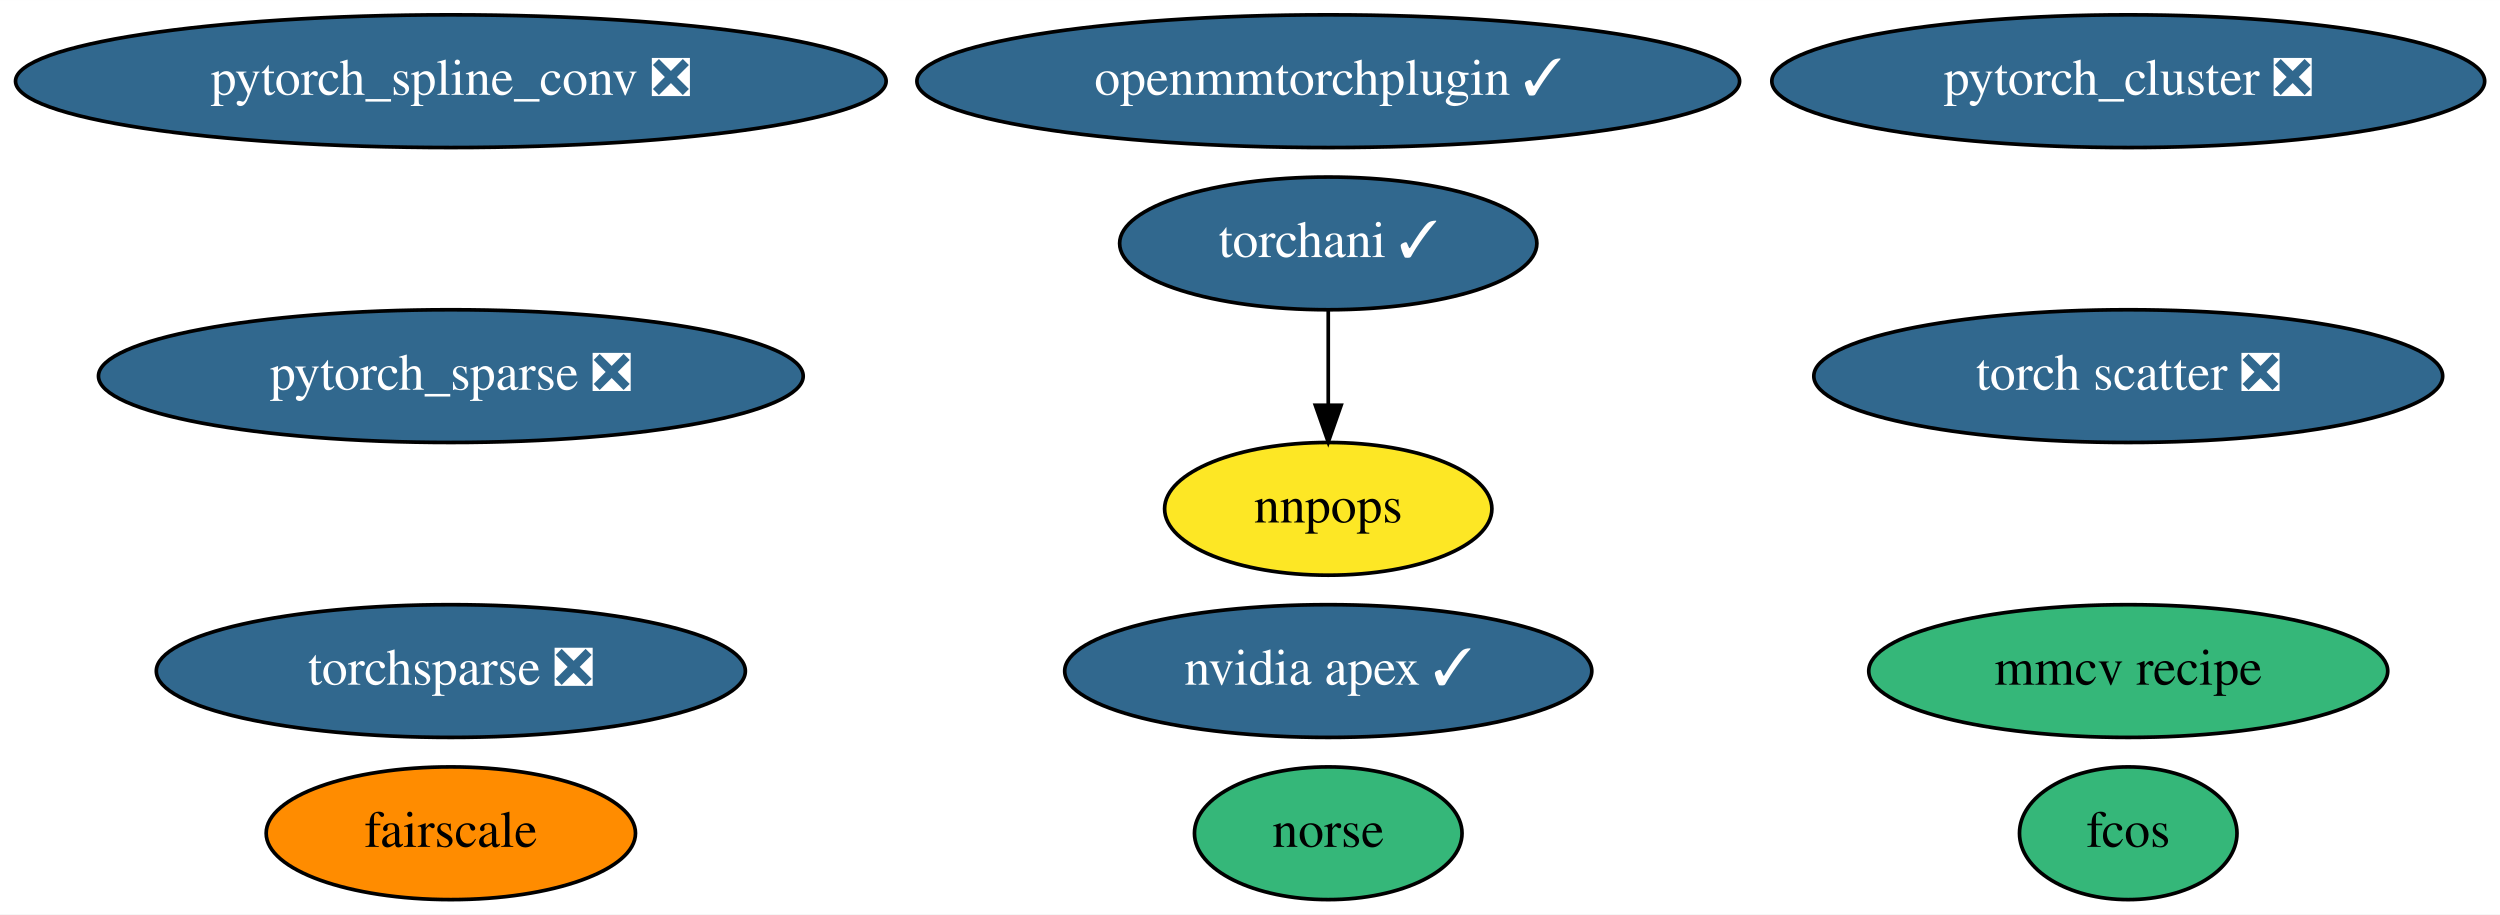
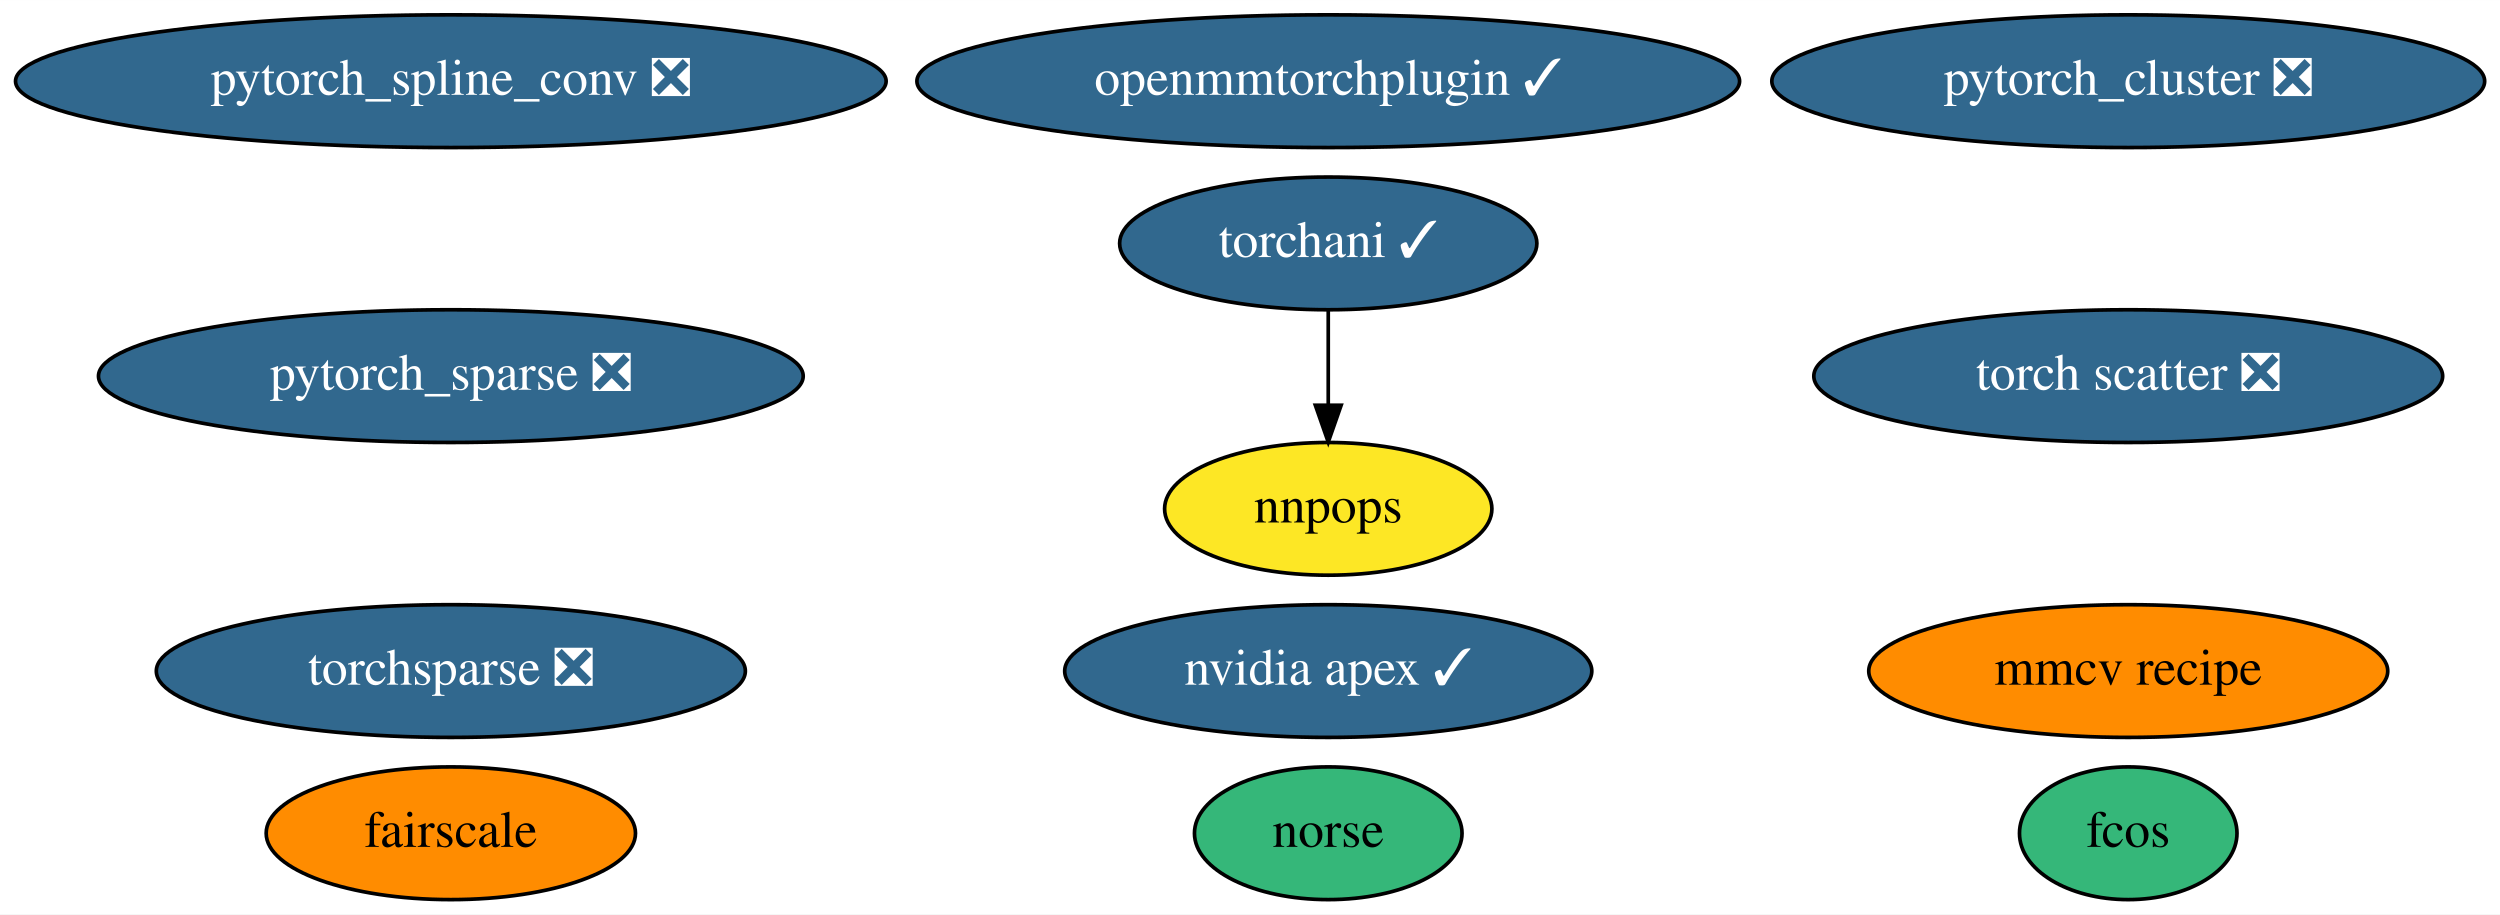
<svg xmlns="http://www.w3.org/2000/svg" xmlns:xlink="http://www.w3.org/1999/xlink" width="678pt" height="248pt" viewBox="0.00 0.00 678.13 248.00">
  <g id="graph0" class="graph" transform="scale(1 1) rotate(0) translate(4 244)">
    <polygon fill="white" stroke="transparent" points="-4,4 -4,-244 674.13,-244 674.13,4 -4,4" />
    <g id="node1" class="node">
      <g id="a_node1">
        <a xlink:href="https://github.com/conda-forge/nvidia-apex-feedstock/pull/23" xlink:title="nvidia apex ✓">
          <ellipse fill="#31688e" stroke="black" cx="356.29" cy="-62" rx="71.49" ry="18" />
          <text text-anchor="middle" x="356.29" y="-58.3" font-family="Times,serif" font-size="14.00" fill="white">nvidia apex ✓</text>
        </a>
      </g>
    </g>
    <g id="node2" class="node">
      <g id="a_node2">
        <a xlink:href="https://github.com/conda-forge/pytorch_cluster-feedstock/pull/32" xlink:title="pytorch_cluster ❎">
          <ellipse fill="#31688e" stroke="black" cx="573.29" cy="-222" rx="96.68" ry="18" />
          <text text-anchor="middle" x="573.29" y="-218.3" font-family="Times,serif" font-size="14.00" fill="white">pytorch_cluster ❎</text>
        </a>
      </g>
    </g>
    <g id="node3" class="node">
      <g id="a_node3">
        <a xlink:href="https://github.com/conda-forge/pytorch_spline_conv-feedstock/pull/24" xlink:title="pytorch_spline_conv ❎">
          <ellipse fill="#31688e" stroke="black" cx="118.29" cy="-222" rx="118.08" ry="18" />
          <text text-anchor="middle" x="118.29" y="-218.3" font-family="Times,serif" font-size="14.00" fill="white">pytorch_spline_conv ❎</text>
        </a>
      </g>
    </g>
    <g id="node4" class="node">
      <g id="a_node4">
        <a xlink:href="https://github.com/conda-forge/pytorch_sparse-feedstock/pull/44" xlink:title="pytorch_sparse ❎">
          <ellipse fill="#31688e" stroke="black" cx="118.29" cy="-142" rx="95.58" ry="18" />
          <text text-anchor="middle" x="118.29" y="-138.3" font-family="Times,serif" font-size="14.00" fill="white">pytorch_sparse ❎</text>
        </a>
      </g>
    </g>
    <g id="node5" class="node">
      <g id="a_node5">
        <a xlink:href="https://github.com/conda-forge/torchani-feedstock/pull/12" xlink:title="torchani ✓">
          <ellipse fill="#31688e" stroke="black" cx="356.29" cy="-178" rx="56.59" ry="18" />
          <text text-anchor="middle" x="356.29" y="-174.3" font-family="Times,serif" font-size="14.00" fill="white">torchani ✓</text>
        </a>
      </g>
    </g>
    <g id="node11" class="node">
      <g id="a_node11">
        <a xlink:href="https://github.com/conda-forge/nnpops-feedstock" xlink:title="nnpops">
          <ellipse fill="#fde725" stroke="black" cx="356.29" cy="-106" rx="44.39" ry="18" />
          <text text-anchor="middle" x="356.29" y="-102.3" font-family="Times,serif" font-size="14.00">nnpops</text>
        </a>
      </g>
    </g>
    <g id="edge1" class="edge">
      <path fill="none" stroke="black" d="M356.29,-159.7C356.29,-151.98 356.29,-142.71 356.29,-134.11" />
      <polygon fill="black" stroke="black" points="359.79,-134.1 356.29,-124.1 352.79,-134.1 359.79,-134.1" />
    </g>
    <g id="node6" class="node">
      <g id="a_node6">
        <a xlink:href="https://github.com/conda-forge/torchsparse-feedstock/pull/22" xlink:title="torchsparse ❎">
          <ellipse fill="#31688e" stroke="black" cx="118.29" cy="-62" rx="79.89" ry="18" />
          <text text-anchor="middle" x="118.29" y="-58.3" font-family="Times,serif" font-size="14.00" fill="white">torchsparse ❎</text>
        </a>
      </g>
    </g>
    <g id="node7" class="node">
      <g id="a_node7">
        <a xlink:href="https://github.com/conda-forge/fcos-feedstock" xlink:title="fcos">
          <ellipse fill="#35b779" stroke="black" cx="573.29" cy="-18" rx="29.5" ry="18" />
          <text text-anchor="middle" x="573.29" y="-14.3" font-family="Times,serif" font-size="14.00">fcos</text>
        </a>
      </g>
    </g>
    <g id="node8" class="node">
      <g id="a_node8">
        <a xlink:href="https://github.com/conda-forge/torch-scatter-feedstock/pull/11" xlink:title="torch scatter ❎">
          <ellipse fill="#31688e" stroke="black" cx="573.29" cy="-142" rx="85.29" ry="18" />
          <text text-anchor="middle" x="573.29" y="-138.3" font-family="Times,serif" font-size="14.00" fill="white">torch scatter ❎</text>
        </a>
      </g>
    </g>
    <g id="node9" class="node">
      <g id="a_node9">
        <a xlink:href="https://github.com/conda-forge/norse-feedstock" xlink:title="norse">
          <ellipse fill="#35b779" stroke="black" cx="356.29" cy="-18" rx="36.29" ry="18" />
          <text text-anchor="middle" x="356.29" y="-14.3" font-family="Times,serif" font-size="14.00">norse</text>
        </a>
      </g>
    </g>
    <g id="node10" class="node">
      <g id="a_node10">
        <a xlink:href="https://github.com/conda-forge/fairscale-feedstock" xlink:title="fairscale">
          <ellipse fill="#ff8c00" stroke="black" cx="118.29" cy="-18" rx="50.09" ry="18" />
          <text text-anchor="middle" x="118.29" y="-14.3" font-family="Times,serif" font-size="14.00">fairscale</text>
        </a>
      </g>
    </g>
    <g id="node12" class="node">
      <g id="a_node12">
        <a xlink:href="https://github.com/conda-forge/openmmtorchplugin-feedstock/pull/2" xlink:title="openmmtorchplugin ✓">
          <ellipse fill="#31688e" stroke="black" cx="356.29" cy="-222" rx="111.58" ry="18" />
          <text text-anchor="middle" x="356.29" y="-218.3" font-family="Times,serif" font-size="14.00" fill="white">openmmtorchplugin ✓</text>
        </a>
      </g>
    </g>
    <g id="node13" class="node">
      <g id="a_node13">
        <a xlink:href="https://github.com/conda-forge/mmcv-recipe-feedstock" xlink:title="mmcv recipe">
-           <ellipse fill="#35b779" stroke="black" cx="573.29" cy="-62" rx="70.39" ry="18" />
+           <ellipse fill="#ff8c00" stroke="black" cx="573.29" cy="-62" rx="70.39" ry="18" />
          <text text-anchor="middle" x="573.29" y="-58.3" font-family="Times,serif" font-size="14.00">mmcv recipe</text>
        </a>
      </g>
    </g>
  </g>
</svg>
